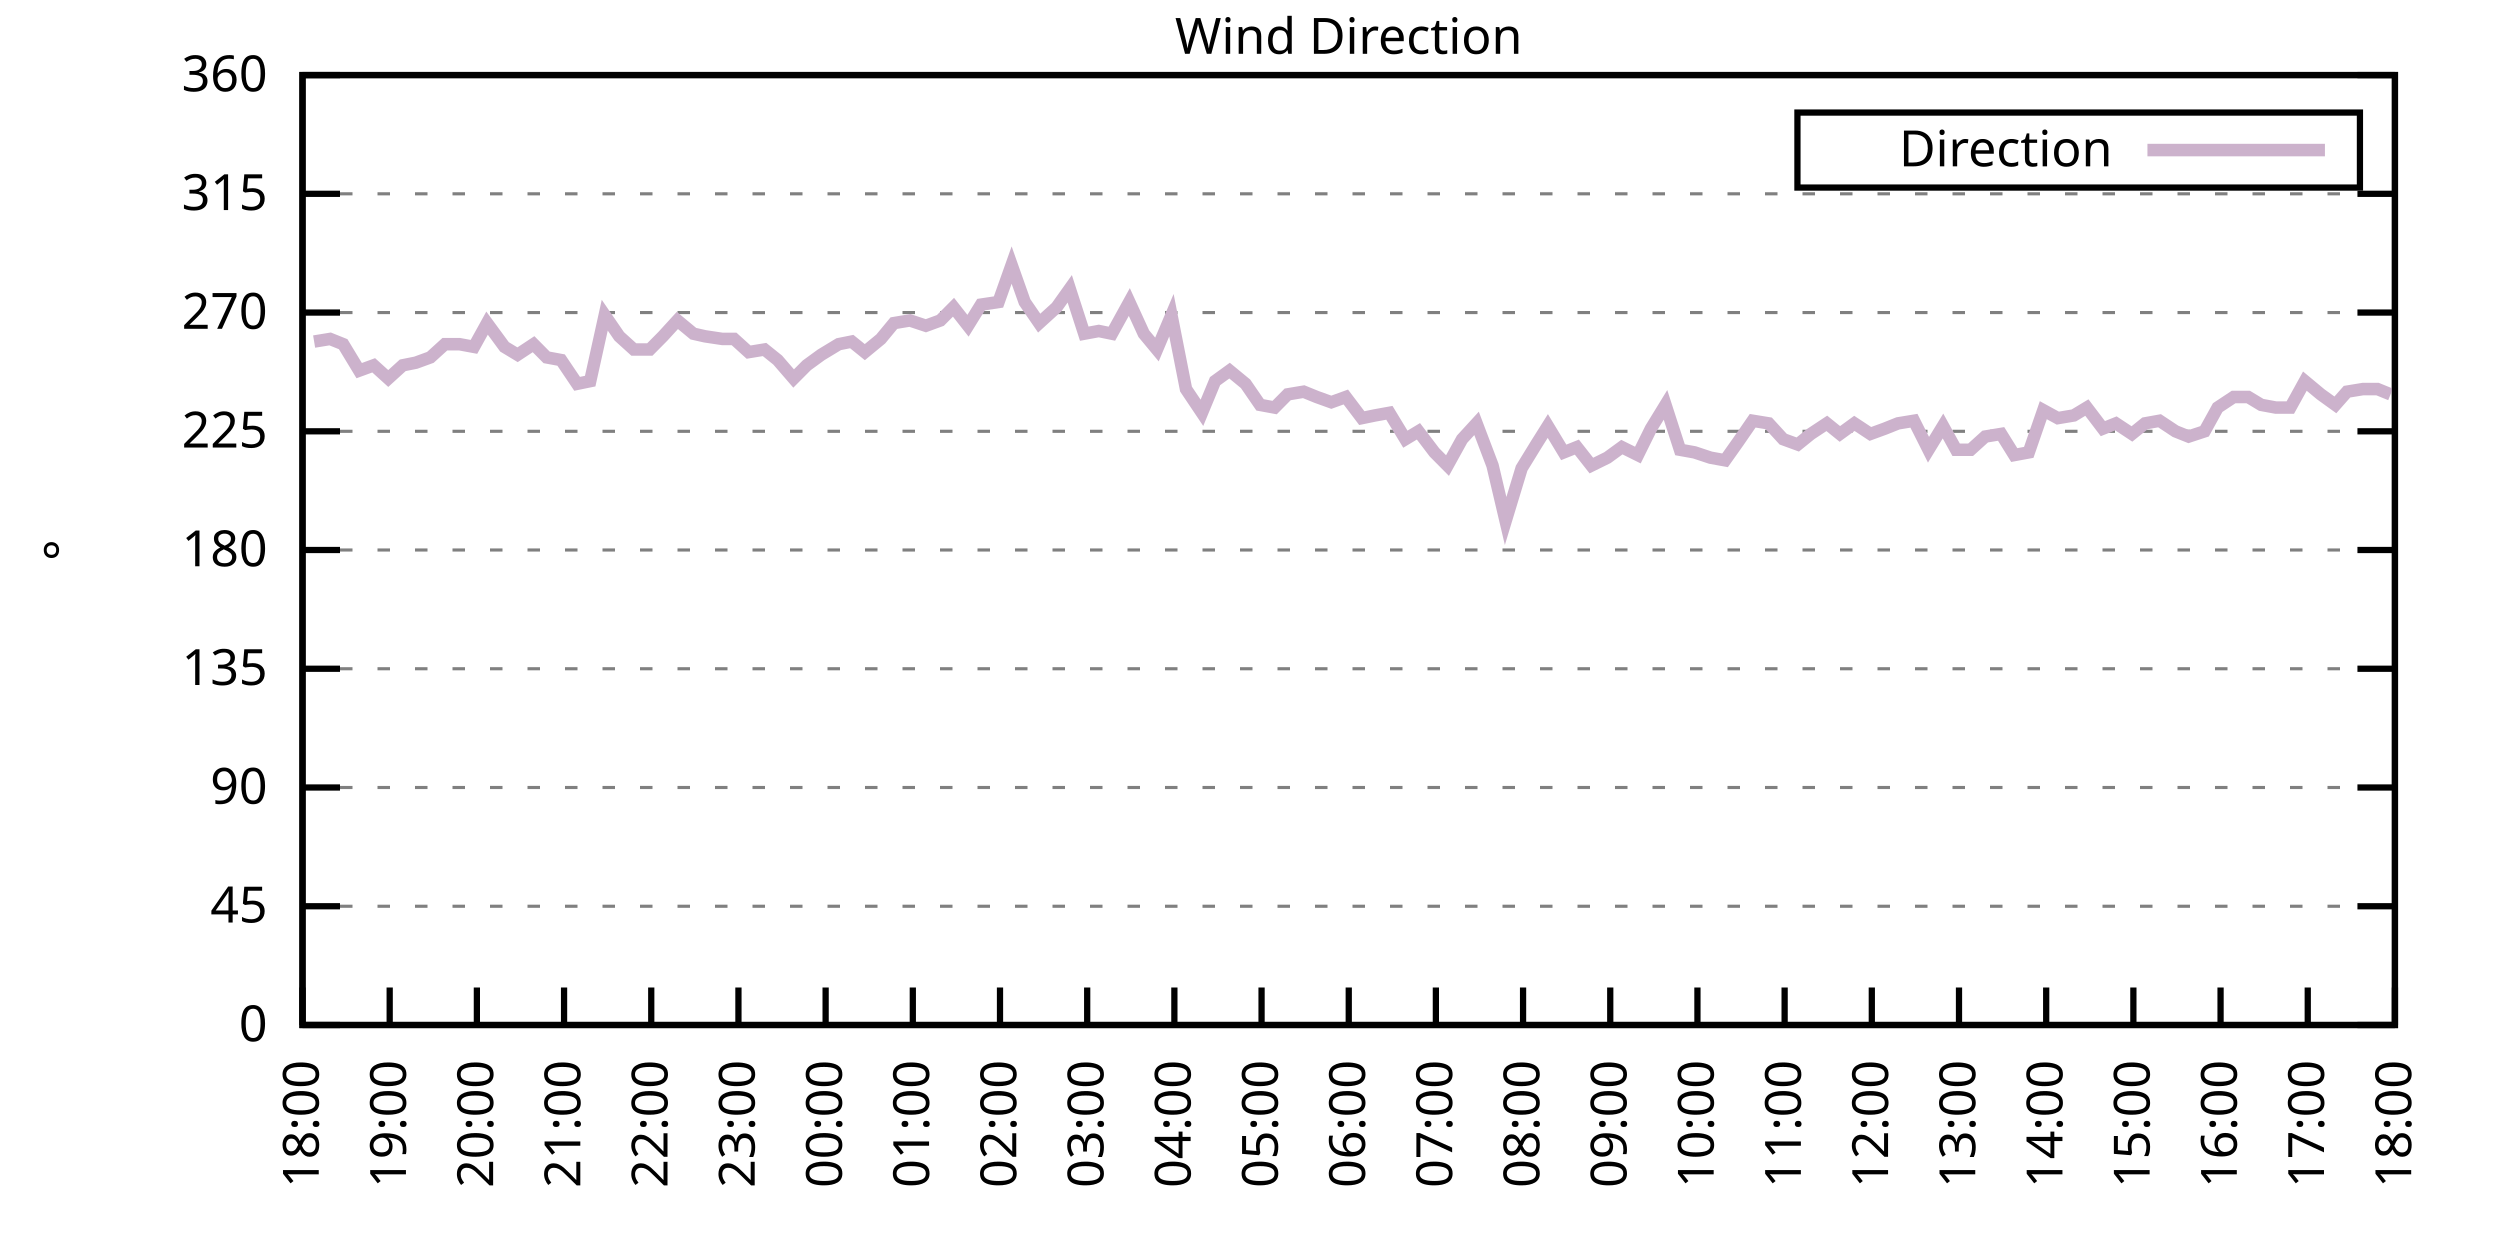
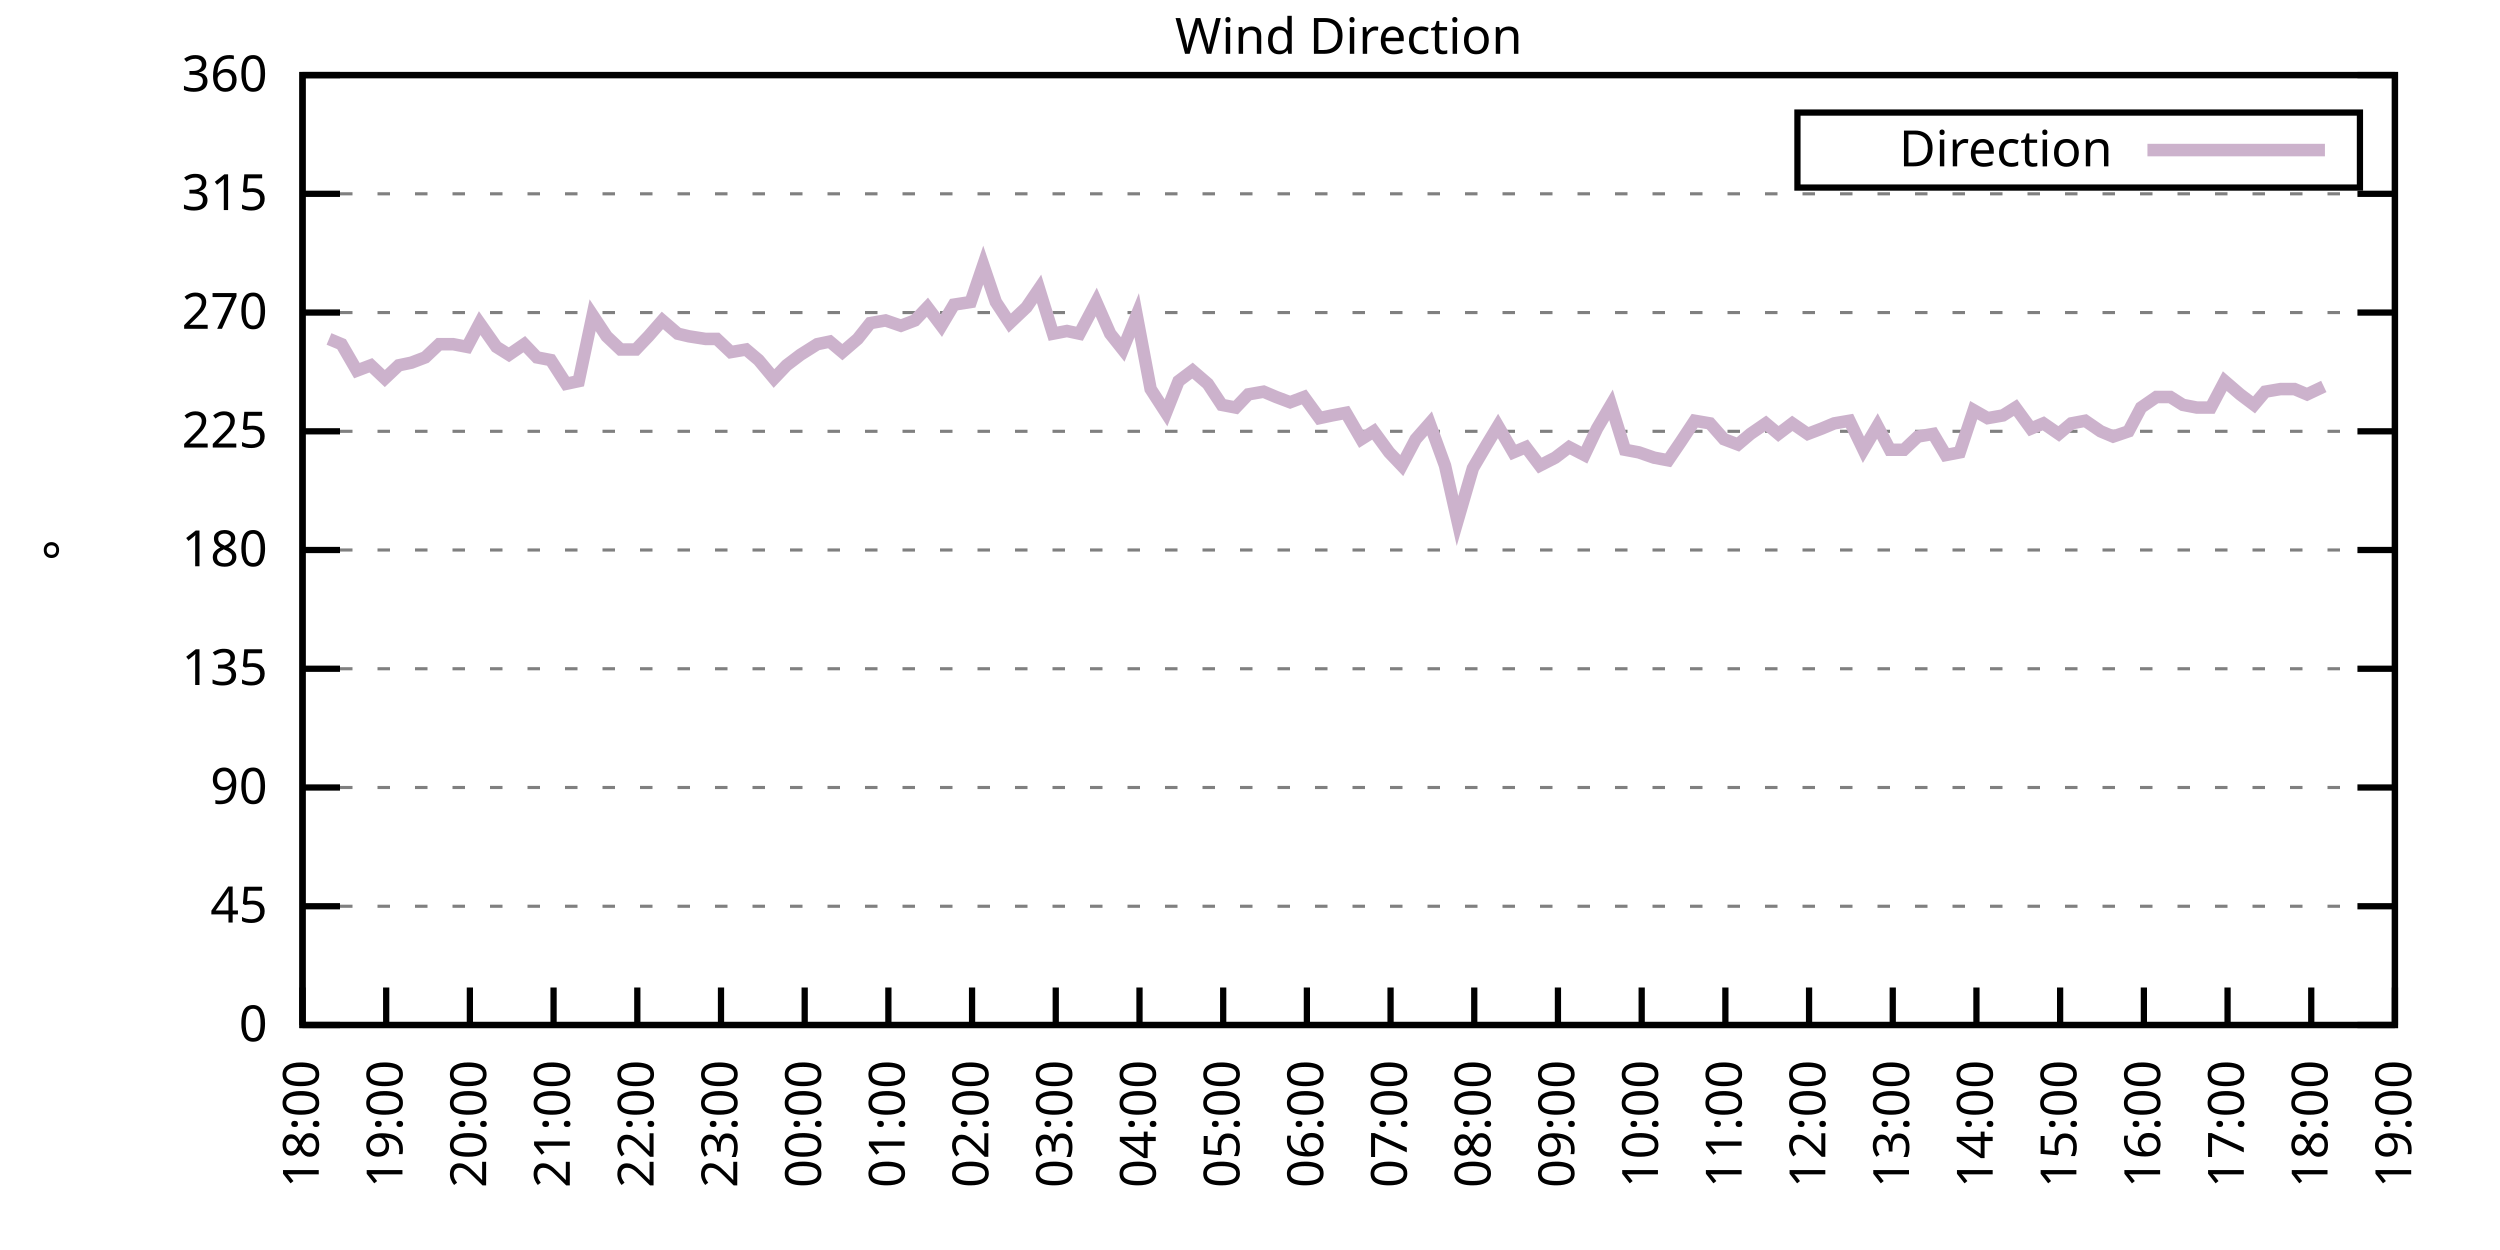
<svg xmlns="http://www.w3.org/2000/svg" xmlns:xlink="http://www.w3.org/1999/xlink" width="400" height="200" viewBox="0 0 400 200">
  <g id="gnuplot_canvas">
    <rect x="0" y="0" width="400" height="200" fill="none" />
    <defs>
      <circle id="gpDot" r="0.5" stroke-width="0.5" stroke="currentColor" />
      <path id="gpPt0" stroke-width="0.333" stroke="currentColor" d="M-1,0 h2 M0,-1 v2" />
      <path id="gpPt1" stroke-width="0.333" stroke="currentColor" d="M-1,-1 L1,1 M1,-1 L-1,1" />
      <path id="gpPt2" stroke-width="0.333" stroke="currentColor" d="M-1,0 L1,0 M0,-1 L0,1 M-1,-1 L1,1 M-1,1 L1,-1" />
      <rect id="gpPt3" stroke-width="0.333" stroke="currentColor" x="-1" y="-1" width="2" height="2" />
      <rect id="gpPt4" stroke-width="0.333" stroke="currentColor" fill="currentColor" x="-1" y="-1" width="2" height="2" />
      <circle id="gpPt5" stroke-width="0.333" stroke="currentColor" cx="0" cy="0" r="1" />
      <use xlink:href="#gpPt5" id="gpPt6" fill="currentColor" stroke="none" />
      <path id="gpPt7" stroke-width="0.333" stroke="currentColor" d="M0,-1.33 L-1.33,0.67 L1.33,0.67 z" />
      <use xlink:href="#gpPt7" id="gpPt8" fill="currentColor" stroke="none" />
      <use xlink:href="#gpPt7" id="gpPt9" stroke="currentColor" transform="rotate(180)" />
      <use xlink:href="#gpPt9" id="gpPt10" fill="currentColor" stroke="none" />
      <use xlink:href="#gpPt3" id="gpPt11" stroke="currentColor" transform="rotate(45)" />
      <use xlink:href="#gpPt11" id="gpPt12" fill="currentColor" stroke="none" />
      <path id="gpPt13" stroke-width="0.333" stroke="currentColor" d="M0,1.330 L1.265,0.411 L0.782,-1.067 L-0.782,-1.076 L-1.265,0.411 z" />
      <use xlink:href="#gpPt13" id="gpPt14" fill="currentColor" stroke="none" />
      <filter id="textbox" filterUnits="objectBoundingBox" x="0" y="0" height="1" width="1">
        <feFlood flood-color="white" flood-opacity="1" result="bgnd" />
        <feComposite in="SourceGraphic" in2="bgnd" operator="atop" />
      </filter>
      <filter id="greybox" filterUnits="objectBoundingBox" x="0" y="0" height="1" width="1">
        <feFlood flood-color="lightgrey" flood-opacity="1" result="grey" />
        <feComposite in="SourceGraphic" in2="grey" operator="atop" />
      </filter>
    </defs>
    <g fill="none" color="white" stroke="currentColor" stroke-width="1.00" stroke-linecap="butt" stroke-linejoin="miter">
</g>
    <g fill="none" color="black" stroke="currentColor" stroke-width="1.00" stroke-linecap="butt" stroke-linejoin="miter">
      <g stroke="none" shape-rendering="crispEdges">
        <polygon fill="rgb(255, 255, 255)" points="48.40,164.00 383.18,164.00 383.18,12.02 48.40,12.02 " />
      </g>
    </g>
    <g fill="none" color="black" stroke="currentColor" stroke-width="1.00" stroke-linecap="butt" stroke-linejoin="miter">
</g>
    <g fill="none" color="black" stroke="black" stroke-width="0.50" stroke-linecap="butt" stroke-linejoin="miter">
</g>
    <g fill="none" color="gray" stroke="currentColor" stroke-width="0.50" stroke-linecap="butt" stroke-linejoin="miter">
      <path stroke="gray" stroke-dasharray="2,4" class="gridline" d="M48.40,164.00 L383.19,164.00  " />
    </g>
    <g fill="none" color="gray" stroke="gray" stroke-width="1.00" stroke-linecap="butt" stroke-linejoin="miter">
</g>
    <g fill="none" color="black" stroke="currentColor" stroke-width="1.00" stroke-linecap="butt" stroke-linejoin="miter">
      <path stroke="black" d="M48.40,164.00 L54.40,164.00 M383.19,164.00 L377.19,164.00  " />
      <g transform="translate(42.80,166.60)" stroke="none" fill="black" font-family="Sans" font-size="8.00" text-anchor="end">
        <text>
          <tspan font-family="Sans"> 0</tspan>
        </text>
      </g>
    </g>
    <g fill="none" color="black" stroke="currentColor" stroke-width="1.00" stroke-linecap="butt" stroke-linejoin="miter">
</g>
    <g fill="none" color="black" stroke="black" stroke-width="0.50" stroke-linecap="butt" stroke-linejoin="miter">
</g>
    <g fill="none" color="gray" stroke="currentColor" stroke-width="0.50" stroke-linecap="butt" stroke-linejoin="miter">
      <path stroke="gray" stroke-dasharray="2,4" class="gridline" d="M48.40,145.00 L383.19,145.00  " />
    </g>
    <g fill="none" color="gray" stroke="gray" stroke-width="1.00" stroke-linecap="butt" stroke-linejoin="miter">
</g>
    <g fill="none" color="black" stroke="currentColor" stroke-width="1.00" stroke-linecap="butt" stroke-linejoin="miter">
      <path stroke="black" d="M48.40,145.00 L54.40,145.00 M383.19,145.00 L377.19,145.00  " />
      <g transform="translate(42.80,147.60)" stroke="none" fill="black" font-family="Sans" font-size="8.00" text-anchor="end">
        <text>
          <tspan font-family="Sans"> 45</tspan>
        </text>
      </g>
    </g>
    <g fill="none" color="black" stroke="currentColor" stroke-width="1.00" stroke-linecap="butt" stroke-linejoin="miter">
</g>
    <g fill="none" color="black" stroke="black" stroke-width="0.50" stroke-linecap="butt" stroke-linejoin="miter">
</g>
    <g fill="none" color="gray" stroke="currentColor" stroke-width="0.50" stroke-linecap="butt" stroke-linejoin="miter">
      <path stroke="gray" stroke-dasharray="2,4" class="gridline" d="M48.40,126.00 L383.19,126.00  " />
    </g>
    <g fill="none" color="gray" stroke="gray" stroke-width="1.00" stroke-linecap="butt" stroke-linejoin="miter">
</g>
    <g fill="none" color="black" stroke="currentColor" stroke-width="1.00" stroke-linecap="butt" stroke-linejoin="miter">
      <path stroke="black" d="M48.40,126.00 L54.40,126.00 M383.19,126.00 L377.19,126.00  " />
      <g transform="translate(42.80,128.60)" stroke="none" fill="black" font-family="Sans" font-size="8.00" text-anchor="end">
        <text>
          <tspan font-family="Sans"> 90</tspan>
        </text>
      </g>
    </g>
    <g fill="none" color="black" stroke="currentColor" stroke-width="1.00" stroke-linecap="butt" stroke-linejoin="miter">
</g>
    <g fill="none" color="black" stroke="black" stroke-width="0.50" stroke-linecap="butt" stroke-linejoin="miter">
</g>
    <g fill="none" color="gray" stroke="currentColor" stroke-width="0.50" stroke-linecap="butt" stroke-linejoin="miter">
      <path stroke="gray" stroke-dasharray="2,4" class="gridline" d="M48.40,107.00 L383.19,107.00  " />
    </g>
    <g fill="none" color="gray" stroke="gray" stroke-width="1.00" stroke-linecap="butt" stroke-linejoin="miter">
</g>
    <g fill="none" color="black" stroke="currentColor" stroke-width="1.00" stroke-linecap="butt" stroke-linejoin="miter">
      <path stroke="black" d="M48.40,107.00 L54.40,107.00 M383.19,107.00 L377.19,107.00  " />
      <g transform="translate(42.80,109.60)" stroke="none" fill="black" font-family="Sans" font-size="8.00" text-anchor="end">
        <text>
          <tspan font-family="Sans"> 135</tspan>
        </text>
      </g>
    </g>
    <g fill="none" color="black" stroke="currentColor" stroke-width="1.00" stroke-linecap="butt" stroke-linejoin="miter">
</g>
    <g fill="none" color="black" stroke="black" stroke-width="0.50" stroke-linecap="butt" stroke-linejoin="miter">
</g>
    <g fill="none" color="gray" stroke="currentColor" stroke-width="0.50" stroke-linecap="butt" stroke-linejoin="miter">
      <path stroke="gray" stroke-dasharray="2,4" class="gridline" d="M48.40,88.00 L383.19,88.00  " />
    </g>
    <g fill="none" color="gray" stroke="gray" stroke-width="1.00" stroke-linecap="butt" stroke-linejoin="miter">
</g>
    <g fill="none" color="black" stroke="currentColor" stroke-width="1.00" stroke-linecap="butt" stroke-linejoin="miter">
      <path stroke="black" d="M48.40,88.00 L54.40,88.00 M383.19,88.00 L377.19,88.00  " />
      <g transform="translate(42.80,90.60)" stroke="none" fill="black" font-family="Sans" font-size="8.00" text-anchor="end">
        <text>
          <tspan font-family="Sans"> 180</tspan>
        </text>
      </g>
    </g>
    <g fill="none" color="black" stroke="currentColor" stroke-width="1.00" stroke-linecap="butt" stroke-linejoin="miter">
</g>
    <g fill="none" color="black" stroke="black" stroke-width="0.50" stroke-linecap="butt" stroke-linejoin="miter">
</g>
    <g fill="none" color="gray" stroke="currentColor" stroke-width="0.50" stroke-linecap="butt" stroke-linejoin="miter">
      <path stroke="gray" stroke-dasharray="2,4" class="gridline" d="M48.40,69.01 L383.19,69.01  " />
    </g>
    <g fill="none" color="gray" stroke="gray" stroke-width="1.00" stroke-linecap="butt" stroke-linejoin="miter">
</g>
    <g fill="none" color="black" stroke="currentColor" stroke-width="1.00" stroke-linecap="butt" stroke-linejoin="miter">
      <path stroke="black" d="M48.40,69.01 L54.40,69.01 M383.19,69.01 L377.19,69.01  " />
      <g transform="translate(42.80,71.61)" stroke="none" fill="black" font-family="Sans" font-size="8.00" text-anchor="end">
        <text>
          <tspan font-family="Sans"> 225</tspan>
        </text>
      </g>
    </g>
    <g fill="none" color="black" stroke="currentColor" stroke-width="1.00" stroke-linecap="butt" stroke-linejoin="miter">
</g>
    <g fill="none" color="black" stroke="black" stroke-width="0.50" stroke-linecap="butt" stroke-linejoin="miter">
</g>
    <g fill="none" color="gray" stroke="currentColor" stroke-width="0.50" stroke-linecap="butt" stroke-linejoin="miter">
      <path stroke="gray" stroke-dasharray="2,4" class="gridline" d="M48.40,50.01 L383.19,50.01  " />
    </g>
    <g fill="none" color="gray" stroke="gray" stroke-width="1.00" stroke-linecap="butt" stroke-linejoin="miter">
</g>
    <g fill="none" color="black" stroke="currentColor" stroke-width="1.00" stroke-linecap="butt" stroke-linejoin="miter">
      <path stroke="black" d="M48.40,50.01 L54.40,50.01 M383.19,50.01 L377.19,50.01  " />
      <g transform="translate(42.80,52.61)" stroke="none" fill="black" font-family="Sans" font-size="8.00" text-anchor="end">
        <text>
          <tspan font-family="Sans"> 270</tspan>
        </text>
      </g>
    </g>
    <g fill="none" color="black" stroke="currentColor" stroke-width="1.00" stroke-linecap="butt" stroke-linejoin="miter">
</g>
    <g fill="none" color="black" stroke="black" stroke-width="0.50" stroke-linecap="butt" stroke-linejoin="miter">
</g>
    <g fill="none" color="gray" stroke="currentColor" stroke-width="0.50" stroke-linecap="butt" stroke-linejoin="miter">
      <path stroke="gray" stroke-dasharray="2,4" class="gridline" d="M48.40,31.01 L383.19,31.01  " />
    </g>
    <g fill="none" color="gray" stroke="gray" stroke-width="1.00" stroke-linecap="butt" stroke-linejoin="miter">
</g>
    <g fill="none" color="black" stroke="currentColor" stroke-width="1.00" stroke-linecap="butt" stroke-linejoin="miter">
      <path stroke="black" d="M48.40,31.01 L54.40,31.01 M383.19,31.01 L377.19,31.01  " />
      <g transform="translate(42.80,33.61)" stroke="none" fill="black" font-family="Sans" font-size="8.00" text-anchor="end">
        <text>
          <tspan font-family="Sans"> 315</tspan>
        </text>
      </g>
    </g>
    <g fill="none" color="black" stroke="currentColor" stroke-width="1.00" stroke-linecap="butt" stroke-linejoin="miter">
</g>
    <g fill="none" color="black" stroke="black" stroke-width="0.50" stroke-linecap="butt" stroke-linejoin="miter">
</g>
    <g fill="none" color="gray" stroke="currentColor" stroke-width="0.50" stroke-linecap="butt" stroke-linejoin="miter">
      <path stroke="gray" stroke-dasharray="2,4" class="gridline" d="M48.40,12.01 L383.19,12.01  " />
    </g>
    <g fill="none" color="gray" stroke="gray" stroke-width="1.00" stroke-linecap="butt" stroke-linejoin="miter">
</g>
    <g fill="none" color="black" stroke="currentColor" stroke-width="1.00" stroke-linecap="butt" stroke-linejoin="miter">
      <path stroke="black" d="M48.40,12.01 L54.40,12.01 M383.19,12.01 L377.19,12.01  " />
      <g transform="translate(42.80,14.61)" stroke="none" fill="black" font-family="Sans" font-size="8.00" text-anchor="end">
        <text>
          <tspan font-family="Sans"> 360</tspan>
        </text>
      </g>
    </g>
    <g fill="none" color="black" stroke="currentColor" stroke-width="1.00" stroke-linecap="butt" stroke-linejoin="miter">
      <path stroke="black" d="M48.40,164.00 L48.40,158.00  " />
      <g transform="translate(51.00,169.60) rotate(270.00)" stroke="none" fill="black" font-family="Sans" font-size="8.00" text-anchor="end">
        <text>
          <tspan font-family="Sans">18:00</tspan>
        </text>
      </g>
    </g>
    <g fill="none" color="black" stroke="currentColor" stroke-width="1.00" stroke-linecap="butt" stroke-linejoin="miter">
-       <path stroke="black" d="M62.35,164.00 L62.35,158.00  " />
-       <g transform="translate(64.95,169.60) rotate(270.00)" stroke="none" fill="black" font-family="Sans" font-size="8.00" text-anchor="end">
+       <path stroke="black" d="M61.79,164.00 L61.79,158.00  " />
+       <g transform="translate(64.39,169.60) rotate(270.00)" stroke="none" fill="black" font-family="Sans" font-size="8.00" text-anchor="end">
        <text>
          <tspan font-family="Sans">19:00</tspan>
        </text>
      </g>
    </g>
    <g fill="none" color="black" stroke="currentColor" stroke-width="1.00" stroke-linecap="butt" stroke-linejoin="miter">
-       <path stroke="black" d="M76.30,164.00 L76.30,158.00  " />
-       <g transform="translate(78.90,169.60) rotate(270.00)" stroke="none" fill="black" font-family="Sans" font-size="8.00" text-anchor="end">
+       <path stroke="black" d="M75.18,164.00 L75.18,158.00  " />
+       <g transform="translate(77.78,169.60) rotate(270.00)" stroke="none" fill="black" font-family="Sans" font-size="8.00" text-anchor="end">
        <text>
          <tspan font-family="Sans">20:00</tspan>
        </text>
      </g>
    </g>
    <g fill="none" color="black" stroke="currentColor" stroke-width="1.00" stroke-linecap="butt" stroke-linejoin="miter">
-       <path stroke="black" d="M90.25,164.00 L90.25,158.00  " />
-       <g transform="translate(92.85,169.60) rotate(270.00)" stroke="none" fill="black" font-family="Sans" font-size="8.00" text-anchor="end">
+       <path stroke="black" d="M88.57,164.00 L88.57,158.00  " />
+       <g transform="translate(91.17,169.60) rotate(270.00)" stroke="none" fill="black" font-family="Sans" font-size="8.00" text-anchor="end">
        <text>
          <tspan font-family="Sans">21:00</tspan>
        </text>
      </g>
    </g>
    <g fill="none" color="black" stroke="currentColor" stroke-width="1.00" stroke-linecap="butt" stroke-linejoin="miter">
-       <path stroke="black" d="M104.20,164.00 L104.20,158.00  " />
-       <g transform="translate(106.80,169.60) rotate(270.00)" stroke="none" fill="black" font-family="Sans" font-size="8.00" text-anchor="end">
+       <path stroke="black" d="M101.97,164.00 L101.97,158.00  " />
+       <g transform="translate(104.57,169.60) rotate(270.00)" stroke="none" fill="black" font-family="Sans" font-size="8.00" text-anchor="end">
        <text>
          <tspan font-family="Sans">22:00</tspan>
        </text>
      </g>
    </g>
    <g fill="none" color="black" stroke="currentColor" stroke-width="1.00" stroke-linecap="butt" stroke-linejoin="miter">
-       <path stroke="black" d="M118.15,164.00 L118.15,158.00  " />
-       <g transform="translate(120.75,169.60) rotate(270.00)" stroke="none" fill="black" font-family="Sans" font-size="8.00" text-anchor="end">
+       <path stroke="black" d="M115.36,164.00 L115.36,158.00  " />
+       <g transform="translate(117.96,169.60) rotate(270.00)" stroke="none" fill="black" font-family="Sans" font-size="8.00" text-anchor="end">
        <text>
          <tspan font-family="Sans">23:00</tspan>
        </text>
      </g>
    </g>
    <g fill="none" color="black" stroke="currentColor" stroke-width="1.00" stroke-linecap="butt" stroke-linejoin="miter">
-       <path stroke="black" d="M132.10,164.00 L132.10,158.00  " />
-       <g transform="translate(134.70,169.60) rotate(270.00)" stroke="none" fill="black" font-family="Sans" font-size="8.00" text-anchor="end">
+       <path stroke="black" d="M128.75,164.00 L128.75,158.00  " />
+       <g transform="translate(131.35,169.60) rotate(270.00)" stroke="none" fill="black" font-family="Sans" font-size="8.00" text-anchor="end">
        <text>
          <tspan font-family="Sans">00:00</tspan>
        </text>
      </g>
    </g>
    <g fill="none" color="black" stroke="currentColor" stroke-width="1.00" stroke-linecap="butt" stroke-linejoin="miter">
-       <path stroke="black" d="M146.05,164.00 L146.05,158.00  " />
-       <g transform="translate(148.65,169.60) rotate(270.00)" stroke="none" fill="black" font-family="Sans" font-size="8.00" text-anchor="end">
+       <path stroke="black" d="M142.14,164.00 L142.14,158.00  " />
+       <g transform="translate(144.74,169.60) rotate(270.00)" stroke="none" fill="black" font-family="Sans" font-size="8.00" text-anchor="end">
        <text>
          <tspan font-family="Sans">01:00</tspan>
        </text>
      </g>
    </g>
    <g fill="none" color="black" stroke="currentColor" stroke-width="1.00" stroke-linecap="butt" stroke-linejoin="miter">
-       <path stroke="black" d="M160.00,164.00 L160.00,158.00  " />
-       <g transform="translate(162.60,169.60) rotate(270.00)" stroke="none" fill="black" font-family="Sans" font-size="8.00" text-anchor="end">
+       <path stroke="black" d="M155.53,164.00 L155.53,158.00  " />
+       <g transform="translate(158.13,169.60) rotate(270.00)" stroke="none" fill="black" font-family="Sans" font-size="8.00" text-anchor="end">
        <text>
          <tspan font-family="Sans">02:00</tspan>
        </text>
      </g>
    </g>
    <g fill="none" color="black" stroke="currentColor" stroke-width="1.00" stroke-linecap="butt" stroke-linejoin="miter">
-       <path stroke="black" d="M173.95,164.00 L173.95,158.00  " />
-       <g transform="translate(176.55,169.60) rotate(270.00)" stroke="none" fill="black" font-family="Sans" font-size="8.00" text-anchor="end">
+       <path stroke="black" d="M168.92,164.00 L168.92,158.00  " />
+       <g transform="translate(171.52,169.60) rotate(270.00)" stroke="none" fill="black" font-family="Sans" font-size="8.00" text-anchor="end">
        <text>
          <tspan font-family="Sans">03:00</tspan>
        </text>
      </g>
    </g>
    <g fill="none" color="black" stroke="currentColor" stroke-width="1.00" stroke-linecap="butt" stroke-linejoin="miter">
-       <path stroke="black" d="M187.90,164.00 L187.90,158.00  " />
-       <g transform="translate(190.50,169.60) rotate(270.00)" stroke="none" fill="black" font-family="Sans" font-size="8.00" text-anchor="end">
+       <path stroke="black" d="M182.32,164.00 L182.32,158.00  " />
+       <g transform="translate(184.92,169.60) rotate(270.00)" stroke="none" fill="black" font-family="Sans" font-size="8.00" text-anchor="end">
        <text>
          <tspan font-family="Sans">04:00</tspan>
        </text>
      </g>
    </g>
    <g fill="none" color="black" stroke="currentColor" stroke-width="1.00" stroke-linecap="butt" stroke-linejoin="miter">
-       <path stroke="black" d="M201.85,164.00 L201.85,158.00  " />
-       <g transform="translate(204.45,169.60) rotate(270.00)" stroke="none" fill="black" font-family="Sans" font-size="8.00" text-anchor="end">
+       <path stroke="black" d="M195.71,164.00 L195.71,158.00  " />
+       <g transform="translate(198.31,169.60) rotate(270.00)" stroke="none" fill="black" font-family="Sans" font-size="8.00" text-anchor="end">
        <text>
          <tspan font-family="Sans">05:00</tspan>
        </text>
      </g>
    </g>
    <g fill="none" color="black" stroke="currentColor" stroke-width="1.00" stroke-linecap="butt" stroke-linejoin="miter">
-       <path stroke="black" d="M215.80,164.00 L215.80,158.00  " />
-       <g transform="translate(218.40,169.60) rotate(270.00)" stroke="none" fill="black" font-family="Sans" font-size="8.00" text-anchor="end">
+       <path stroke="black" d="M209.10,164.00 L209.10,158.00  " />
+       <g transform="translate(211.70,169.60) rotate(270.00)" stroke="none" fill="black" font-family="Sans" font-size="8.00" text-anchor="end">
        <text>
          <tspan font-family="Sans">06:00</tspan>
        </text>
      </g>
    </g>
    <g fill="none" color="black" stroke="currentColor" stroke-width="1.00" stroke-linecap="butt" stroke-linejoin="miter">
-       <path stroke="black" d="M229.74,164.00 L229.74,158.00  " />
-       <g transform="translate(232.34,169.60) rotate(270.00)" stroke="none" fill="black" font-family="Sans" font-size="8.00" text-anchor="end">
+       <path stroke="black" d="M222.49,164.00 L222.49,158.00  " />
+       <g transform="translate(225.09,169.60) rotate(270.00)" stroke="none" fill="black" font-family="Sans" font-size="8.00" text-anchor="end">
        <text>
          <tspan font-family="Sans">07:00</tspan>
        </text>
      </g>
    </g>
    <g fill="none" color="black" stroke="currentColor" stroke-width="1.00" stroke-linecap="butt" stroke-linejoin="miter">
-       <path stroke="black" d="M243.69,164.00 L243.69,158.00  " />
-       <g transform="translate(246.29,169.60) rotate(270.00)" stroke="none" fill="black" font-family="Sans" font-size="8.00" text-anchor="end">
+       <path stroke="black" d="M235.88,164.00 L235.88,158.00  " />
+       <g transform="translate(238.48,169.60) rotate(270.00)" stroke="none" fill="black" font-family="Sans" font-size="8.00" text-anchor="end">
        <text>
          <tspan font-family="Sans">08:00</tspan>
        </text>
      </g>
    </g>
    <g fill="none" color="black" stroke="currentColor" stroke-width="1.00" stroke-linecap="butt" stroke-linejoin="miter">
-       <path stroke="black" d="M257.64,164.00 L257.64,158.00  " />
-       <g transform="translate(260.24,169.60) rotate(270.00)" stroke="none" fill="black" font-family="Sans" font-size="8.00" text-anchor="end">
+       <path stroke="black" d="M249.27,164.00 L249.27,158.00  " />
+       <g transform="translate(251.87,169.60) rotate(270.00)" stroke="none" fill="black" font-family="Sans" font-size="8.00" text-anchor="end">
        <text>
          <tspan font-family="Sans">09:00</tspan>
        </text>
      </g>
    </g>
    <g fill="none" color="black" stroke="currentColor" stroke-width="1.00" stroke-linecap="butt" stroke-linejoin="miter">
-       <path stroke="black" d="M271.59,164.00 L271.59,158.00  " />
-       <g transform="translate(274.19,169.60) rotate(270.00)" stroke="none" fill="black" font-family="Sans" font-size="8.00" text-anchor="end">
+       <path stroke="black" d="M262.67,164.00 L262.67,158.00  " />
+       <g transform="translate(265.27,169.60) rotate(270.00)" stroke="none" fill="black" font-family="Sans" font-size="8.00" text-anchor="end">
        <text>
          <tspan font-family="Sans">10:00</tspan>
        </text>
      </g>
    </g>
    <g fill="none" color="black" stroke="currentColor" stroke-width="1.00" stroke-linecap="butt" stroke-linejoin="miter">
-       <path stroke="black" d="M285.54,164.00 L285.54,158.00  " />
-       <g transform="translate(288.14,169.60) rotate(270.00)" stroke="none" fill="black" font-family="Sans" font-size="8.00" text-anchor="end">
+       <path stroke="black" d="M276.06,164.00 L276.06,158.00  " />
+       <g transform="translate(278.66,169.60) rotate(270.00)" stroke="none" fill="black" font-family="Sans" font-size="8.00" text-anchor="end">
        <text>
          <tspan font-family="Sans">11:00</tspan>
        </text>
      </g>
    </g>
    <g fill="none" color="black" stroke="currentColor" stroke-width="1.00" stroke-linecap="butt" stroke-linejoin="miter">
-       <path stroke="black" d="M299.49,164.00 L299.49,158.00  " />
-       <g transform="translate(302.09,169.60) rotate(270.00)" stroke="none" fill="black" font-family="Sans" font-size="8.00" text-anchor="end">
+       <path stroke="black" d="M289.45,164.00 L289.45,158.00  " />
+       <g transform="translate(292.05,169.60) rotate(270.00)" stroke="none" fill="black" font-family="Sans" font-size="8.00" text-anchor="end">
        <text>
          <tspan font-family="Sans">12:00</tspan>
        </text>
      </g>
    </g>
    <g fill="none" color="black" stroke="currentColor" stroke-width="1.00" stroke-linecap="butt" stroke-linejoin="miter">
-       <path stroke="black" d="M313.44,164.00 L313.44,158.00  " />
-       <g transform="translate(316.04,169.60) rotate(270.00)" stroke="none" fill="black" font-family="Sans" font-size="8.00" text-anchor="end">
+       <path stroke="black" d="M302.84,164.00 L302.84,158.00  " />
+       <g transform="translate(305.44,169.60) rotate(270.00)" stroke="none" fill="black" font-family="Sans" font-size="8.00" text-anchor="end">
        <text>
          <tspan font-family="Sans">13:00</tspan>
        </text>
      </g>
    </g>
    <g fill="none" color="black" stroke="currentColor" stroke-width="1.00" stroke-linecap="butt" stroke-linejoin="miter">
-       <path stroke="black" d="M327.39,164.00 L327.39,158.00  " />
-       <g transform="translate(329.99,169.60) rotate(270.00)" stroke="none" fill="black" font-family="Sans" font-size="8.00" text-anchor="end">
+       <path stroke="black" d="M316.23,164.00 L316.23,158.00  " />
+       <g transform="translate(318.83,169.60) rotate(270.00)" stroke="none" fill="black" font-family="Sans" font-size="8.00" text-anchor="end">
        <text>
          <tspan font-family="Sans">14:00</tspan>
        </text>
      </g>
    </g>
    <g fill="none" color="black" stroke="currentColor" stroke-width="1.00" stroke-linecap="butt" stroke-linejoin="miter">
-       <path stroke="black" d="M341.34,164.00 L341.34,158.00  " />
-       <g transform="translate(343.94,169.60) rotate(270.00)" stroke="none" fill="black" font-family="Sans" font-size="8.00" text-anchor="end">
+       <path stroke="black" d="M329.62,164.00 L329.62,158.00  " />
+       <g transform="translate(332.22,169.60) rotate(270.00)" stroke="none" fill="black" font-family="Sans" font-size="8.00" text-anchor="end">
        <text>
          <tspan font-family="Sans">15:00</tspan>
        </text>
      </g>
    </g>
    <g fill="none" color="black" stroke="currentColor" stroke-width="1.00" stroke-linecap="butt" stroke-linejoin="miter">
-       <path stroke="black" d="M355.29,164.00 L355.29,158.00  " />
-       <g transform="translate(357.89,169.60) rotate(270.00)" stroke="none" fill="black" font-family="Sans" font-size="8.00" text-anchor="end">
+       <path stroke="black" d="M343.02,164.00 L343.02,158.00  " />
+       <g transform="translate(345.62,169.60) rotate(270.00)" stroke="none" fill="black" font-family="Sans" font-size="8.00" text-anchor="end">
        <text>
          <tspan font-family="Sans">16:00</tspan>
        </text>
      </g>
    </g>
    <g fill="none" color="black" stroke="currentColor" stroke-width="1.00" stroke-linecap="butt" stroke-linejoin="miter">
-       <path stroke="black" d="M369.24,164.00 L369.24,158.00  " />
-       <g transform="translate(371.84,169.60) rotate(270.00)" stroke="none" fill="black" font-family="Sans" font-size="8.00" text-anchor="end">
+       <path stroke="black" d="M356.41,164.00 L356.41,158.00  " />
+       <g transform="translate(359.01,169.60) rotate(270.00)" stroke="none" fill="black" font-family="Sans" font-size="8.00" text-anchor="end">
        <text>
          <tspan font-family="Sans">17:00</tspan>
+         </text>
+       </g>
+     </g>
+     <g fill="none" color="black" stroke="currentColor" stroke-width="1.00" stroke-linecap="butt" stroke-linejoin="miter">
+       <path stroke="black" d="M369.80,164.00 L369.80,158.00  " />
+       <g transform="translate(372.40,169.60) rotate(270.00)" stroke="none" fill="black" font-family="Sans" font-size="8.00" text-anchor="end">
+         <text>
+           <tspan font-family="Sans">18:00</tspan>
        </text>
      </g>
    </g>
    <g fill="none" color="black" stroke="currentColor" stroke-width="1.00" stroke-linecap="butt" stroke-linejoin="miter">
      <path stroke="black" d="M383.19,164.00 L383.19,158.00  " />
      <g transform="translate(385.79,169.60) rotate(270.00)" stroke="none" fill="black" font-family="Sans" font-size="8.00" text-anchor="end">
        <text>
-           <tspan font-family="Sans">18:00</tspan>
+           <tspan font-family="Sans">19:00</tspan>
        </text>
      </g>
    </g>
    <g fill="none" color="black" stroke="currentColor" stroke-width="1.00" stroke-linecap="butt" stroke-linejoin="miter">
</g>
    <g fill="none" color="black" stroke="currentColor" stroke-width="1.00" stroke-linecap="butt" stroke-linejoin="miter">
      <path stroke="black" d="M48.40,12.01 L48.40,164.00 L383.19,164.00 L383.19,12.01 L48.40,12.01 Z  " />
    </g>
    <g fill="none" color="black" stroke="currentColor" stroke-width="1.00" stroke-linecap="butt" stroke-linejoin="miter">
</g>
    <g fill="none" color="black" stroke="currentColor" stroke-width="1.00" stroke-linecap="butt" stroke-linejoin="miter">
      <path stroke="black" d="M287.59,30.01 L287.59,18.01 L377.59,18.01 L377.59,30.01 L287.59,30.01 Z  " />
    </g>
    <g id="Wind_direction_plot_1">
      <g fill="none" color="white" stroke="black" stroke-width="2.00" stroke-linecap="butt" stroke-linejoin="miter">
</g>
      <g fill="none" color="black" stroke="currentColor" stroke-width="2.00" stroke-linecap="butt" stroke-linejoin="miter">
        <g transform="translate(337.99,26.61)" stroke="none" fill="black" font-family="Sans" font-size="8.00" text-anchor="end">
          <text>
            <tspan font-family="Sans">Direction</tspan>
          </text>
        </g>
      </g>
      <g fill="none" color="black" stroke="currentColor" stroke-width="2.00" stroke-linecap="butt" stroke-linejoin="miter">
-         <path stroke="rgb(204, 178, 204)" d="M343.59,24.01 L371.99,24.01 M50.26,54.65 L52.82,54.23 L54.91,55.07 L57.47,59.30 L59.79,58.45 L62.12,60.56   L64.44,58.45 L66.53,58.03 L68.86,57.18 L71.18,55.07 L73.51,55.07 L75.83,55.50 L77.93,51.70 L80.72,55.50   L82.81,56.76 L85.37,55.07 L87.46,57.18 L89.78,57.61 L92.34,61.41 L94.43,60.98 L96.76,50.43 L99.08,53.81   L101.41,55.92 L103.97,55.92 L106.06,53.81 L108.38,51.27 L110.94,53.39 L112.80,53.81 L115.59,54.23 L117.45,54.23   L119.78,56.34 L122.33,55.92 L124.43,57.61 L126.98,60.56 L129.08,58.45 L131.40,56.76 L134.19,55.07 L136.28,54.65   L138.37,56.34 L140.93,54.23 L143.02,51.70 L145.58,51.27 L148.14,52.12 L150.46,51.27 L152.56,49.16 L154.88,52.12   L156.97,48.74 L159.76,48.32 L161.86,42.41 L163.95,48.32 L166.27,51.70 L169.06,49.16 L171.16,46.21 L173.48,53.39   L175.81,52.96 L177.90,53.39 L180.69,48.32 L183.01,53.39 L185.11,55.92 L187.43,50.43 L189.76,62.25 L192.31,66.05   L194.41,60.98 L196.73,59.30 L199.29,61.41 L201.61,64.78 L203.94,65.21 L206.03,63.10 L208.59,62.67 L210.68,63.52   L213.01,64.36 L215.33,63.52 L217.89,66.90 L219.98,66.47 L222.30,66.05 L224.86,70.27 L226.95,69.01 L229.51,72.38   L231.60,74.49 L233.93,70.27 L236.25,67.74 L238.81,74.49 L240.90,83.36 L243.46,74.92 L245.79,71.12 L247.65,68.16   L250.20,72.38 L252.30,71.54 L254.62,74.49 L257.18,73.23 L259.50,71.54 L262.06,72.81 L264.15,68.58 L266.48,64.78   L268.80,71.96 L271.13,72.38 L273.69,73.23 L276.01,73.65 L278.10,70.70 L280.43,67.32 L282.99,67.74 L285.31,70.27   L287.64,71.12 L289.73,69.43 L292.29,67.74 L294.38,69.43 L296.70,67.74 L299.26,69.43 L301.58,68.58 L303.68,67.74   L306.23,67.32 L308.56,71.96 L310.88,68.16 L312.98,71.96 L315.30,71.96 L317.63,69.85 L320.18,69.43 L322.28,72.81   L324.60,72.38 L326.93,65.63 L329.25,66.90 L331.81,66.47 L333.90,65.21 L336.46,68.58 L338.55,67.74 L341.11,69.43   L343.20,67.74 L345.53,67.32 L348.08,69.01 L350.18,69.85 L352.73,69.01 L354.83,65.21 L357.38,63.52 L359.71,63.52   L361.80,64.78 L364.13,65.21 L366.45,65.21 L368.78,60.98 L371.33,63.10 L373.66,64.78 L375.52,62.67 L378.08,62.25   L380.40,62.25 L382.49,63.10  " />
+         <path stroke="rgb(204, 178, 204)" d="M343.59,24.01 L371.99,24.01 M52.64,54.23 L54.65,55.07 L57.10,59.30 L59.34,58.45 L61.57,60.56 L63.80,58.45   L65.81,58.03 L68.04,57.18 L70.27,55.07 L72.50,55.07 L74.74,55.50 L76.75,51.70 L79.42,55.50 L81.43,56.76   L83.89,55.07 L85.90,57.18 L88.13,57.61 L90.58,61.41 L92.59,60.98 L94.82,50.43 L97.06,53.81 L99.29,55.92   L101.74,55.92 L103.75,53.81 L105.98,51.27 L108.44,53.39 L110.22,53.81 L112.90,54.23 L114.69,54.23 L116.92,56.34   L119.38,55.92 L121.38,57.61 L123.84,60.56 L125.85,58.45 L128.08,56.76 L130.76,55.07 L132.77,54.65 L134.78,56.34   L137.23,54.23 L139.24,51.70 L141.69,51.27 L144.15,52.12 L146.38,51.27 L148.39,49.16 L150.62,52.12 L152.63,48.74   L155.31,48.32 L157.32,42.41 L159.33,48.32 L161.56,51.70 L164.24,49.16 L166.25,46.21 L168.48,53.39 L170.71,52.96   L172.72,53.39 L175.40,48.32 L177.63,53.39 L179.64,55.92 L181.87,50.43 L184.10,62.25 L186.56,66.05 L188.57,60.98   L190.80,59.30 L193.25,61.41 L195.48,64.78 L197.72,65.21 L199.73,63.10 L202.18,62.67 L204.19,63.52 L206.42,64.36   L208.65,63.52 L211.11,66.90 L213.12,66.47 L215.35,66.05 L217.80,70.27 L219.81,69.01 L222.27,72.38 L224.28,74.49   L226.51,70.27 L228.74,67.74 L231.20,74.49 L233.20,83.36 L235.66,74.92 L237.89,71.12 L239.68,68.16 L242.13,72.38   L244.14,71.54 L246.37,74.49 L248.83,73.23 L251.06,71.54 L253.51,72.81 L255.52,68.58 L257.76,64.78 L259.99,71.96   L262.22,72.38 L264.67,73.23 L266.91,73.65 L268.92,70.70 L271.15,67.32 L273.60,67.74 L275.83,70.27 L278.07,71.12   L280.07,69.43 L282.53,67.74 L284.54,69.43 L286.77,67.74 L289.23,69.43 L291.46,68.58 L293.47,67.74 L295.92,67.32   L298.15,71.96 L300.39,68.16 L302.39,71.96 L304.63,71.96 L306.86,69.85 L309.31,69.43 L311.32,72.81 L313.55,72.38   L315.79,65.63 L318.02,66.90 L320.47,66.47 L322.48,65.21 L324.94,68.58 L326.95,67.74 L329.40,69.43 L331.41,67.74   L333.64,67.32 L336.10,69.01 L338.10,69.85 L340.56,69.01 L342.57,65.21 L345.02,63.52 L347.26,63.52 L349.26,64.78   L351.50,65.21 L353.73,65.21 L355.96,60.98 L358.42,63.10 L360.65,64.78 L362.43,62.67 L364.89,62.25 L367.12,62.25   L369.13,63.10 L371.81,61.83  " />
      </g>
    </g>
    <g fill="none" color="black" stroke="currentColor" stroke-width="2.00" stroke-linecap="butt" stroke-linejoin="miter">
</g>
    <g fill="none" color="black" stroke="black" stroke-width="1.00" stroke-linecap="butt" stroke-linejoin="miter">
</g>
    <g fill="none" color="black" stroke="currentColor" stroke-width="1.00" stroke-linecap="butt" stroke-linejoin="miter">
      <path stroke="black" d="M48.40,12.01 L48.40,164.00 L383.19,164.00 L383.19,12.01 L48.40,12.01 Z  " />
      <g transform="translate(12.80,88.01) rotate(270.00)" stroke="none" fill="black" font-family="Sans" font-size="8.00" text-anchor="middle">
        <text>
          <tspan font-family="Sans">°</tspan>
        </text>
      </g>
    </g>
    <g fill="none" color="black" stroke="currentColor" stroke-width="1.00" stroke-linecap="butt" stroke-linejoin="miter">
</g>
    <g fill="none" color="black" stroke="currentColor" stroke-width="1.00" stroke-linecap="butt" stroke-linejoin="miter">
      <g transform="translate(215.79,8.61)" stroke="none" fill="black" font-family="Sans" font-size="8.00" text-anchor="middle">
        <text>
          <tspan font-family="Sans">Wind Direction</tspan>
        </text>
      </g>
    </g>
    <g fill="none" color="black" stroke="currentColor" stroke-width="1.00" stroke-linecap="butt" stroke-linejoin="miter">
</g>
  </g>
</svg>
